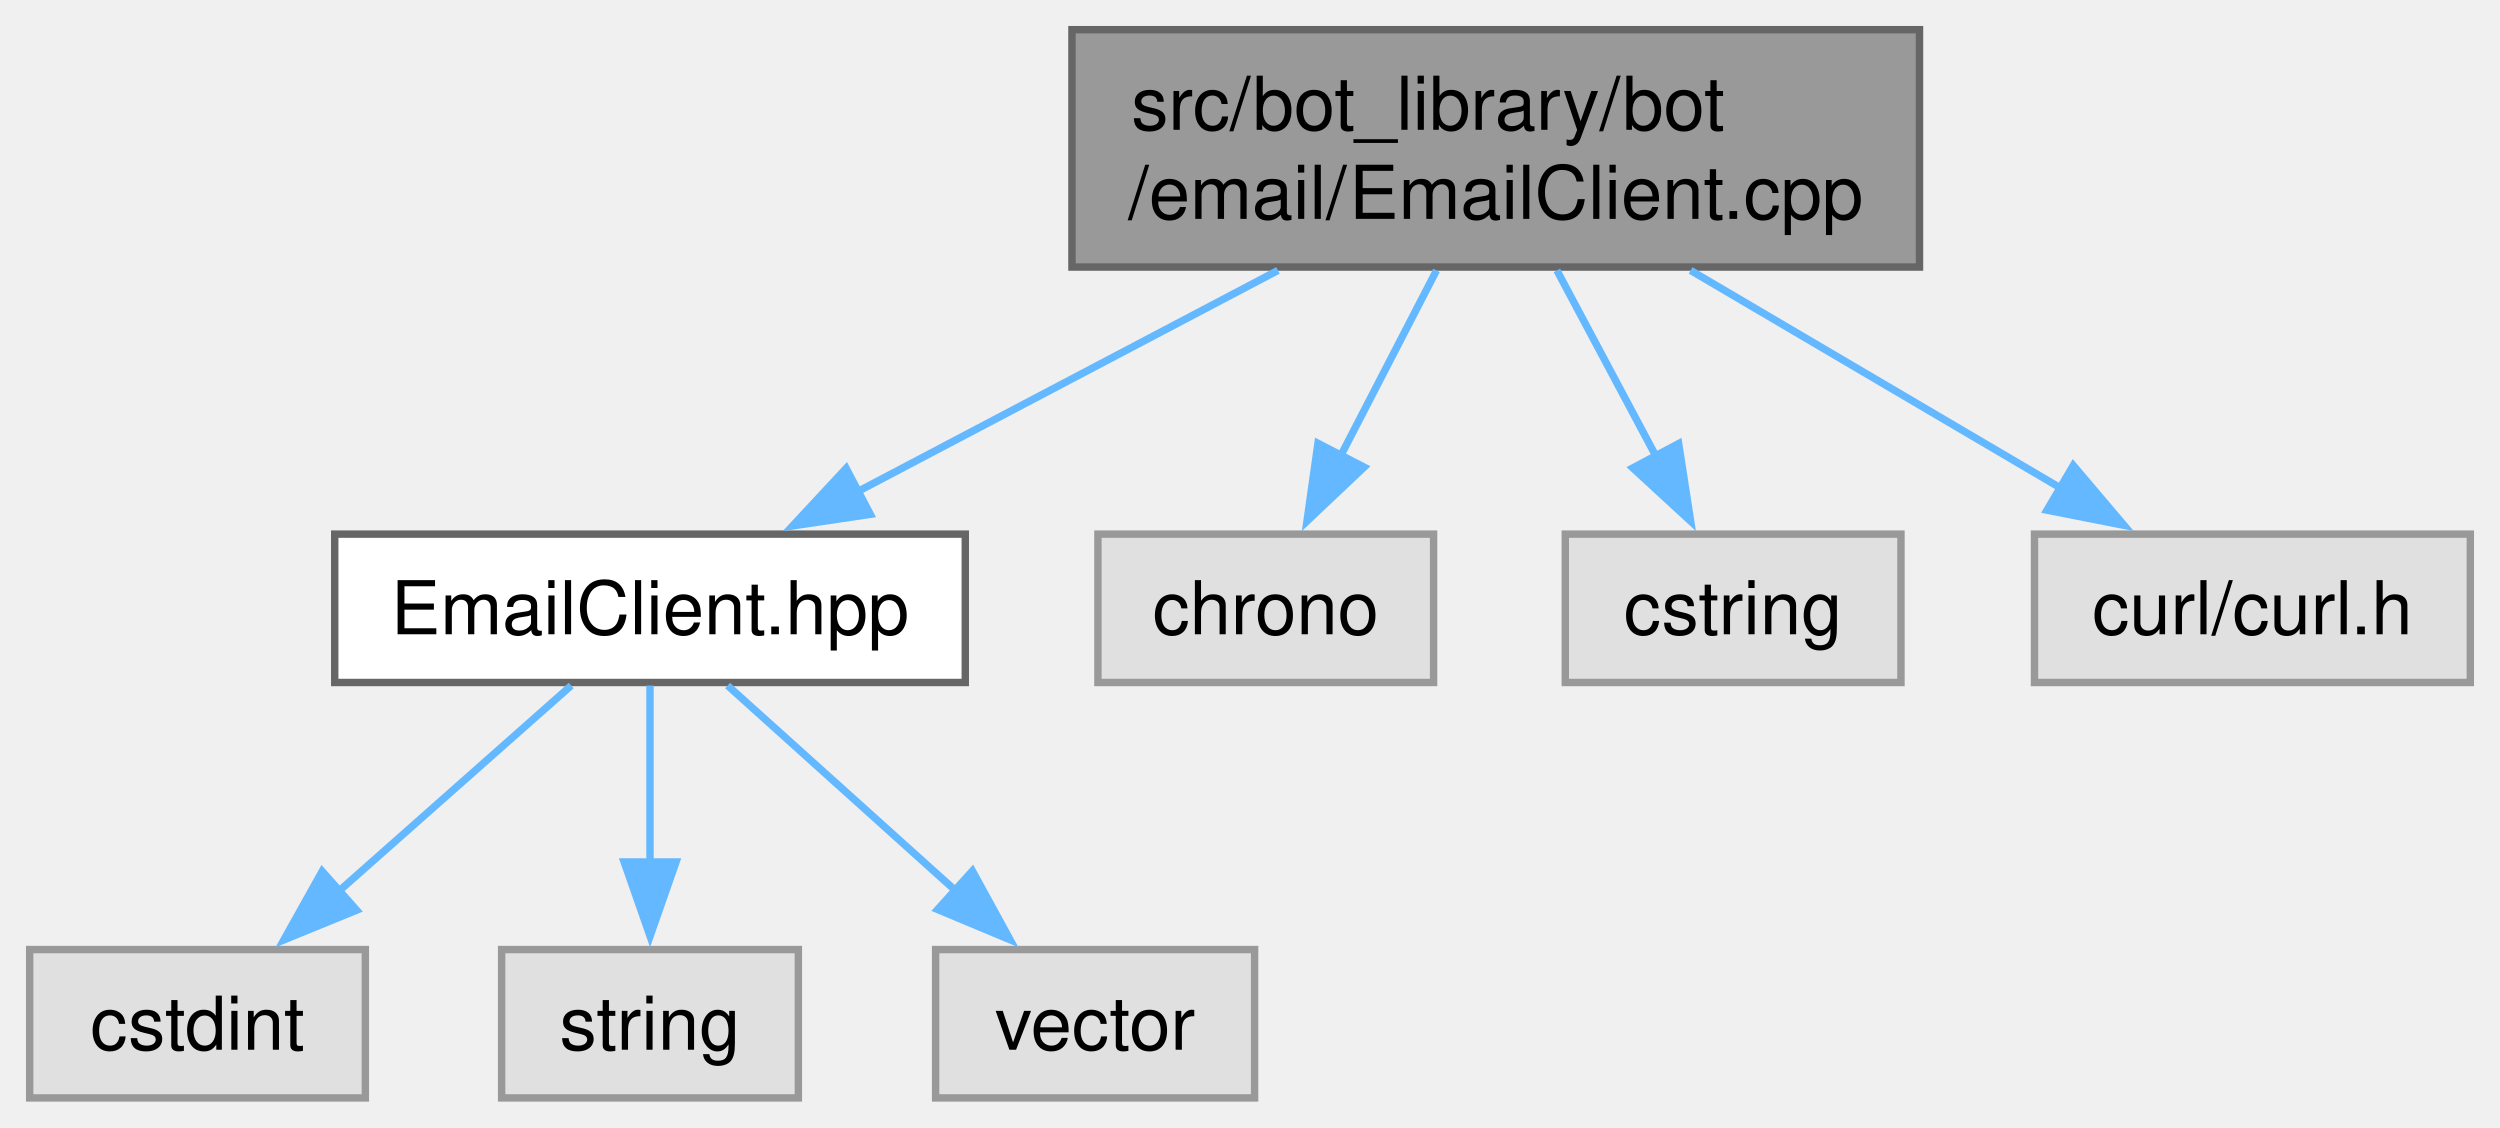
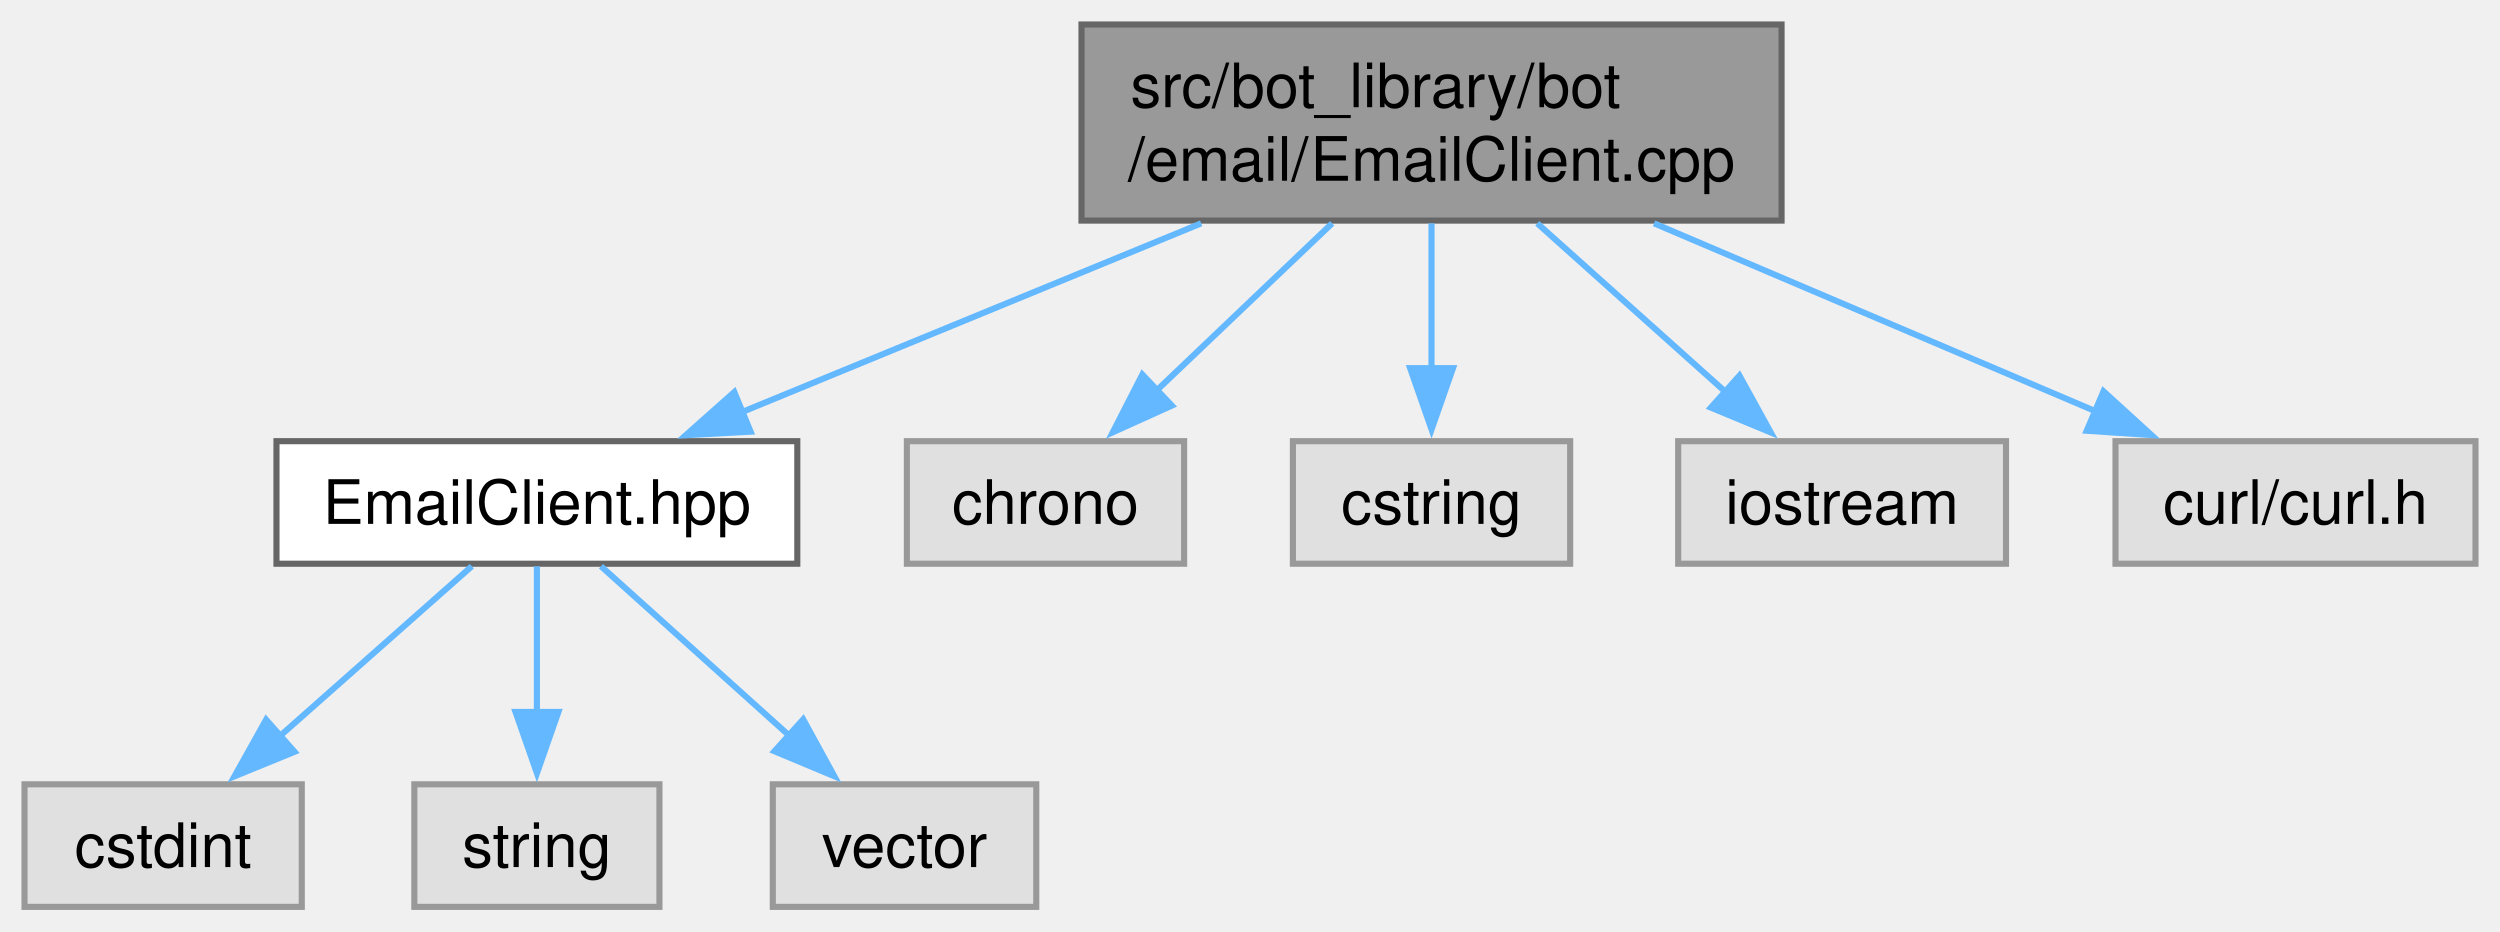
- <svg xmlns="http://www.w3.org/2000/svg" xmlns:xlink="http://www.w3.org/1999/xlink" width="337pt" height="152pt" viewBox="0.00 0.00 337.00 152.00">
+ <svg xmlns="http://www.w3.org/2000/svg" xmlns:xlink="http://www.w3.org/1999/xlink" width="408pt" height="152pt" viewBox="0.00 0.00 408.00 152.00">
  <g id="graph0" class="graph" transform="scale(1 1) rotate(0) translate(4 148)">
    <g id="Node000001" class="node">
      <g id="a_Node000001">
        <a xlink:title=" ">
-           <polygon fill="#999999" stroke="#666666" points="254.75,-144 140.5,-144 140.5,-112 254.75,-112 254.75,-144" />
-           <text text-anchor="start" x="148.5" y="-130.5" font-family="Helvetica,sans-Serif" font-size="10.00">src/bot_library/bot</text>
-           <text text-anchor="middle" x="197.62" y="-118.5" font-family="Helvetica,sans-Serif" font-size="10.00">/email/EmailClient.cpp</text>
+           <polygon fill="#999999" stroke="#666666" points="286.75,-144 172.5,-144 172.5,-112 286.75,-112 286.75,-144" />
+           <text text-anchor="start" x="180.5" y="-130.5" font-family="Helvetica,sans-Serif" font-size="10.00">src/bot_library/bot</text>
+           <text text-anchor="middle" x="229.62" y="-118.5" font-family="Helvetica,sans-Serif" font-size="10.00">/email/EmailClient.cpp</text>
        </a>
      </g>
    </g>
    <g id="Node000002" class="node">
      <g id="a_Node000002">
        <a xlink:href="EmailClient_8hpp.html" target="_top" xlink:title=" ">
          <polygon fill="white" stroke="#666666" points="126.12,-76 41.12,-76 41.12,-56 126.12,-56 126.12,-76" />
          <text text-anchor="middle" x="83.62" y="-62.5" font-family="Helvetica,sans-Serif" font-size="10.00">EmailClient.hpp</text>
        </a>
      </g>
    </g>
    <g id="edge1_Node000001_Node000002" class="edge">
      <g id="a_edge1_Node000001_Node000002">
        <a xlink:title=" ">
-           <path fill="none" stroke="#63b8ff" d="M168.27,-111.55C150.78,-102.35 128.72,-90.74 111.51,-81.68" />
-           <polygon fill="#63b8ff" stroke="#63b8ff" points="113.32,-78.67 102.84,-77.11 110.06,-84.87 113.32,-78.67" />
+           <path fill="none" stroke="#63b8ff" d="M192.03,-111.55C168.79,-102 139.24,-89.86 116.87,-80.66" />
+           <polygon fill="#63b8ff" stroke="#63b8ff" points="118.5,-77.55 107.92,-76.98 115.84,-84.02 118.5,-77.55" />
        </a>
      </g>
    </g>
    <g id="Node000006" class="node">
      <g id="a_Node000006">
        <a xlink:title=" ">
          <polygon fill="#e0e0e0" stroke="#999999" points="189.25,-76 144,-76 144,-56 189.25,-56 189.25,-76" />
          <text text-anchor="middle" x="166.62" y="-62.5" font-family="Helvetica,sans-Serif" font-size="10.00">chrono</text>
        </a>
      </g>
    </g>
    <g id="edge5_Node000001_Node000006" class="edge">
      <g id="a_edge5_Node000001_Node000006">
        <a xlink:title=" ">
-           <path fill="none" stroke="#63b8ff" d="M189.64,-111.55C185.7,-103.91 180.89,-94.61 176.69,-86.49" />
-           <polygon fill="#63b8ff" stroke="#63b8ff" points="179.88,-85.03 172.18,-77.75 173.66,-88.24 179.88,-85.03" />
+           <path fill="none" stroke="#63b8ff" d="M213.4,-111.55C204.65,-103.22 193.83,-92.91 184.79,-84.3" />
+           <polygon fill="#63b8ff" stroke="#63b8ff" points="187.25,-81.81 177.6,-77.45 182.43,-86.88 187.25,-81.81" />
        </a>
      </g>
    </g>
    <g id="Node000007" class="node">
      <g id="a_Node000007">
        <a xlink:title=" ">
          <polygon fill="#e0e0e0" stroke="#999999" points="252.25,-76 207,-76 207,-56 252.25,-56 252.25,-76" />
          <text text-anchor="middle" x="229.62" y="-62.5" font-family="Helvetica,sans-Serif" font-size="10.00">cstring</text>
        </a>
      </g>
    </g>
    <g id="edge6_Node000001_Node000007" class="edge">
      <g id="a_edge6_Node000001_Node000007">
        <a xlink:title=" ">
-           <path fill="none" stroke="#63b8ff" d="M205.87,-111.55C209.94,-103.91 214.9,-94.61 219.23,-86.49" />
-           <polygon fill="#63b8ff" stroke="#63b8ff" points="222.28,-88.21 223.9,-77.74 216.1,-84.92 222.28,-88.21" />
+           <path fill="none" stroke="#63b8ff" d="M229.62,-111.55C229.62,-104.34 229.62,-95.66 229.62,-87.88" />
+           <polygon fill="#63b8ff" stroke="#63b8ff" points="233.13,-87.92 229.63,-77.92 226.13,-87.92 233.13,-87.92" />
        </a>
      </g>
    </g>
    <g id="Node000008" class="node">
      <g id="a_Node000008">
        <a xlink:title=" ">
-           <polygon fill="#e0e0e0" stroke="#999999" points="329,-76 270.25,-76 270.25,-56 329,-56 329,-76" />
-           <text text-anchor="middle" x="299.62" y="-62.5" font-family="Helvetica,sans-Serif" font-size="10.00">curl/curl.h</text>
+           <polygon fill="#e0e0e0" stroke="#999999" points="323.38,-76 269.88,-76 269.88,-56 323.38,-56 323.38,-76" />
+           <text text-anchor="middle" x="296.62" y="-62.5" font-family="Helvetica,sans-Serif" font-size="10.00">iostream</text>
        </a>
      </g>
    </g>
    <g id="edge7_Node000001_Node000008" class="edge">
      <g id="a_edge7_Node000001_Node000008">
        <a xlink:title=" ">
-           <path fill="none" stroke="#63b8ff" d="M223.89,-111.55C239.24,-102.52 258.53,-91.17 273.8,-82.19" />
-           <polygon fill="#63b8ff" stroke="#63b8ff" points="275.48,-85.26 282.33,-77.18 271.93,-79.23 275.48,-85.26" />
+           <path fill="none" stroke="#63b8ff" d="M246.88,-111.55C256.28,-103.13 267.94,-92.69 277.6,-84.04" />
+           <polygon fill="#63b8ff" stroke="#63b8ff" points="279.88,-86.7 284.99,-77.42 275.21,-81.48 279.88,-86.7" />
+         </a>
+       </g>
+     </g>
+     <g id="Node000009" class="node">
+       <g id="a_Node000009">
+         <a xlink:title=" ">
+           <polygon fill="#e0e0e0" stroke="#999999" points="400,-76 341.25,-76 341.25,-56 400,-56 400,-76" />
+           <text text-anchor="middle" x="370.62" y="-62.5" font-family="Helvetica,sans-Serif" font-size="10.00">curl/curl.h</text>
+         </a>
+       </g>
+     </g>
+     <g id="edge8_Node000001_Node000009" class="edge">
+       <g id="a_edge8_Node000001_Node000009">
+         <a xlink:title=" ">
+           <path fill="none" stroke="#63b8ff" d="M265.94,-111.55C288.17,-102.09 316.39,-90.08 337.93,-80.91" />
+           <polygon fill="#63b8ff" stroke="#63b8ff" points="339.29,-84.14 347.12,-77 336.55,-77.7 339.29,-84.14" />
        </a>
      </g>
    </g>
    <g id="Node000003" class="node">
      <g id="a_Node000003">
        <a xlink:title=" ">
          <polygon fill="#e0e0e0" stroke="#999999" points="45.25,-20 0,-20 0,0 45.25,0 45.25,-20" />
          <text text-anchor="middle" x="22.62" y="-6.5" font-family="Helvetica,sans-Serif" font-size="10.00">cstdint</text>
        </a>
      </g>
    </g>
    <g id="edge2_Node000002_Node000003" class="edge">
      <g id="a_edge2_Node000002_Node000003">
        <a xlink:title=" ">
          <path fill="none" stroke="#63b8ff" d="M73,-55.59C64.34,-47.93 51.89,-36.91 41.54,-27.75" />
          <polygon fill="#63b8ff" stroke="#63b8ff" points="44.07,-25.31 34.26,-21.3 39.43,-30.55 44.07,-25.31" />
        </a>
      </g>
    </g>
    <g id="Node000004" class="node">
      <g id="a_Node000004">
        <a xlink:title=" ">
          <polygon fill="#e0e0e0" stroke="#999999" points="103.62,-20 63.62,-20 63.62,0 103.62,0 103.62,-20" />
          <text text-anchor="middle" x="83.62" y="-6.5" font-family="Helvetica,sans-Serif" font-size="10.00">string</text>
        </a>
      </g>
    </g>
    <g id="edge3_Node000002_Node000004" class="edge">
      <g id="a_edge3_Node000002_Node000004">
        <a xlink:title=" ">
          <path fill="none" stroke="#63b8ff" d="M83.62,-55.59C83.62,-49.01 83.62,-39.96 83.62,-31.73" />
          <polygon fill="#63b8ff" stroke="#63b8ff" points="87.13,-31.81 83.63,-21.81 80.13,-31.81 87.13,-31.81" />
        </a>
      </g>
    </g>
    <g id="Node000005" class="node">
      <g id="a_Node000005">
        <a xlink:title=" ">
          <polygon fill="#e0e0e0" stroke="#999999" points="165.12,-20 122.12,-20 122.12,0 165.12,0 165.12,-20" />
          <text text-anchor="middle" x="143.62" y="-6.5" font-family="Helvetica,sans-Serif" font-size="10.00">vector</text>
        </a>
      </g>
    </g>
    <g id="edge4_Node000002_Node000005" class="edge">
      <g id="a_edge4_Node000002_Node000005">
        <a xlink:title=" ">
          <path fill="none" stroke="#63b8ff" d="M94.08,-55.59C102.59,-47.93 114.84,-36.91 125.02,-27.75" />
          <polygon fill="#63b8ff" stroke="#63b8ff" points="127.08,-30.6 132.17,-21.31 122.39,-25.4 127.08,-30.6" />
        </a>
      </g>
    </g>
  </g>
</svg>
